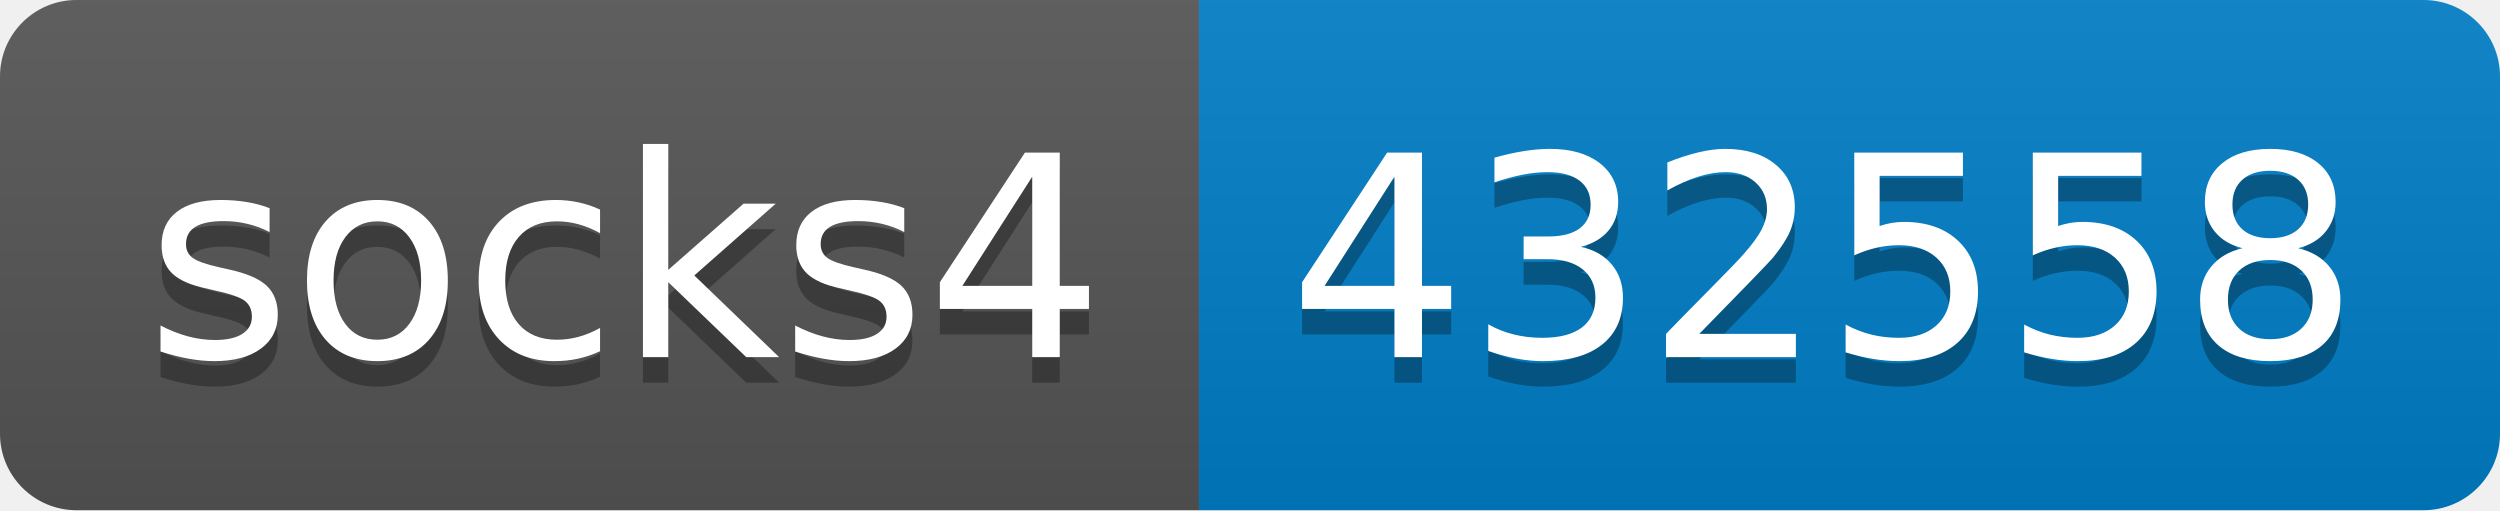
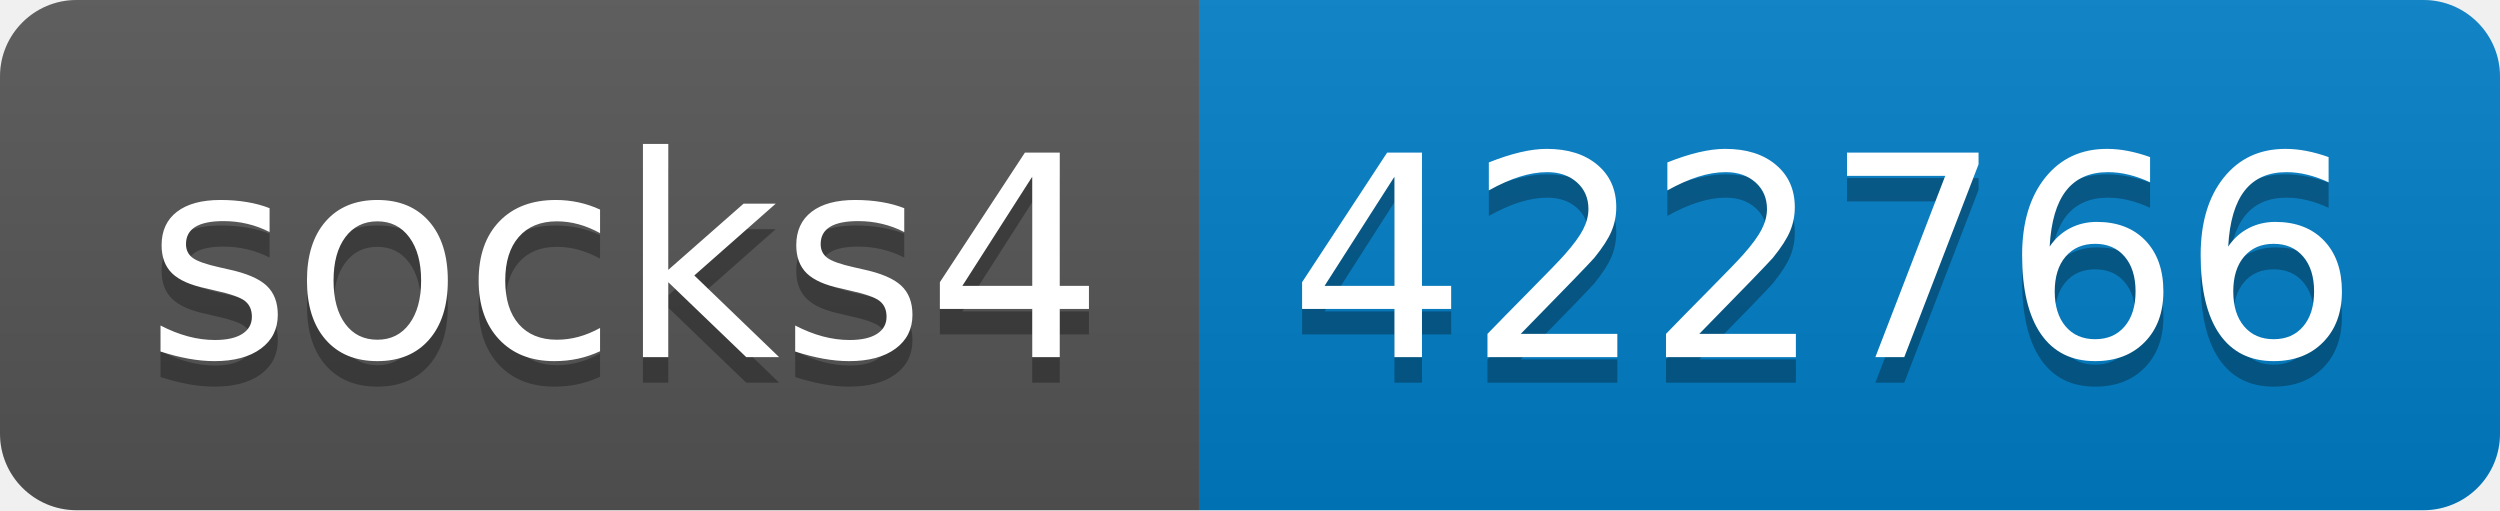
- <svg xmlns="http://www.w3.org/2000/svg" width="98" height="20" role="img" aria-label="socks4: 432558">
+ <svg xmlns="http://www.w3.org/2000/svg" width="98" height="20" role="img" aria-label="socks4: 422766">
  <linearGradient id="s" x2="0" y2="100%">
    <stop offset="0" stop-color="#bbb" stop-opacity=".1" />
    <stop offset="1" stop-opacity=".1" />
  </linearGradient>
  <clipPath id="r">
    <rect width="98" height="20" rx="3" fill="#fff" />
  </clipPath>
  <g clip-path="url(#r)">
    <rect width="47" height="20" fill="#555" />
    <rect x="47" width="51" height="20" fill="#007ec6" />
    <rect width="98" height="20" fill="url(#s)" />
  </g>
  <g fill="#fff" text-anchor="middle" font-family="Verdana,Geneva,DejaVu Sans,sans-serif" text-rendering="geometricPrecision" font-size="110">
    <text aria-hidden="true" x="245" y="150" fill="#010101" fill-opacity=".3" transform="scale(.1)" textLength="370">socks4</text>
    <text x="245" y="140" transform="scale(.1)" fill="#fff" textLength="370">socks4</text>
-     <text aria-hidden="true" x="715" y="150" fill="#010101" fill-opacity=".3" transform="scale(.1)" textLength="410">432558</text>
-     <text x="715" y="140" transform="scale(.1)" fill="#fff" textLength="410">432558</text>
+     <text aria-hidden="true" x="715" y="150" fill="#010101" fill-opacity=".3" transform="scale(.1)" textLength="410">422766</text>
+     <text x="715" y="140" transform="scale(.1)" fill="#fff" textLength="410">422766</text>
  </g>
</svg>
